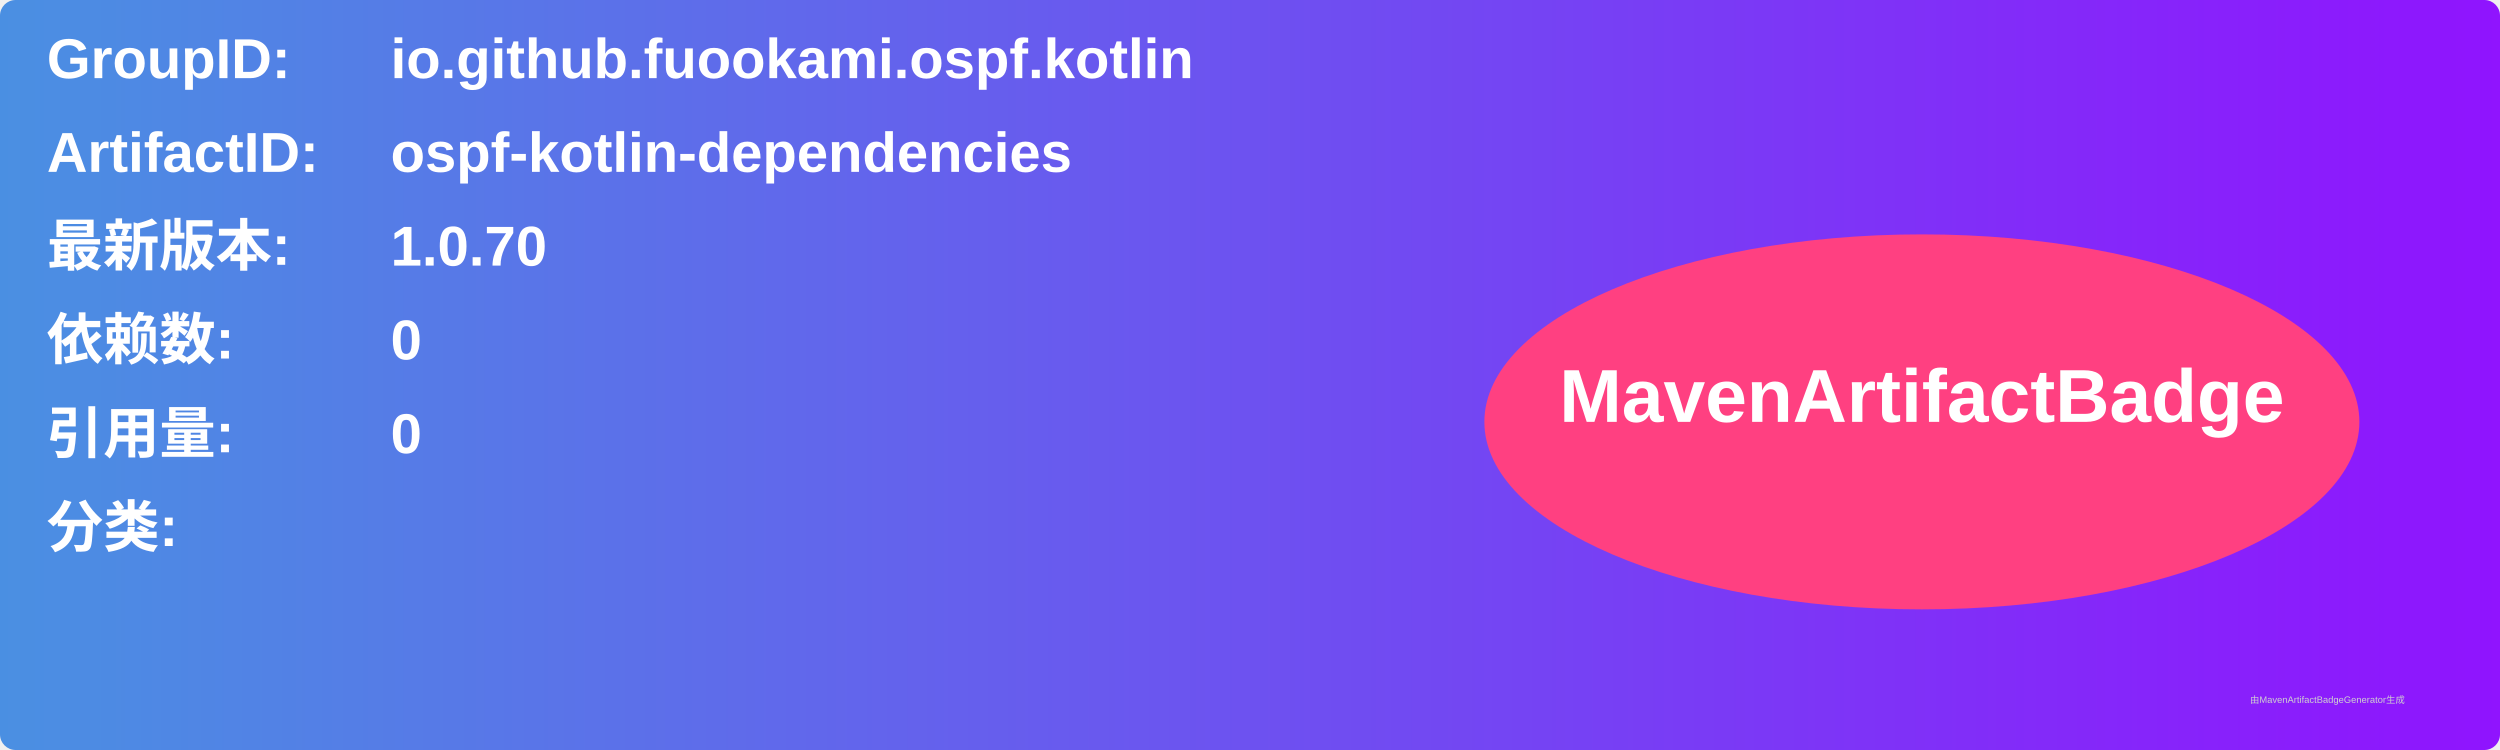
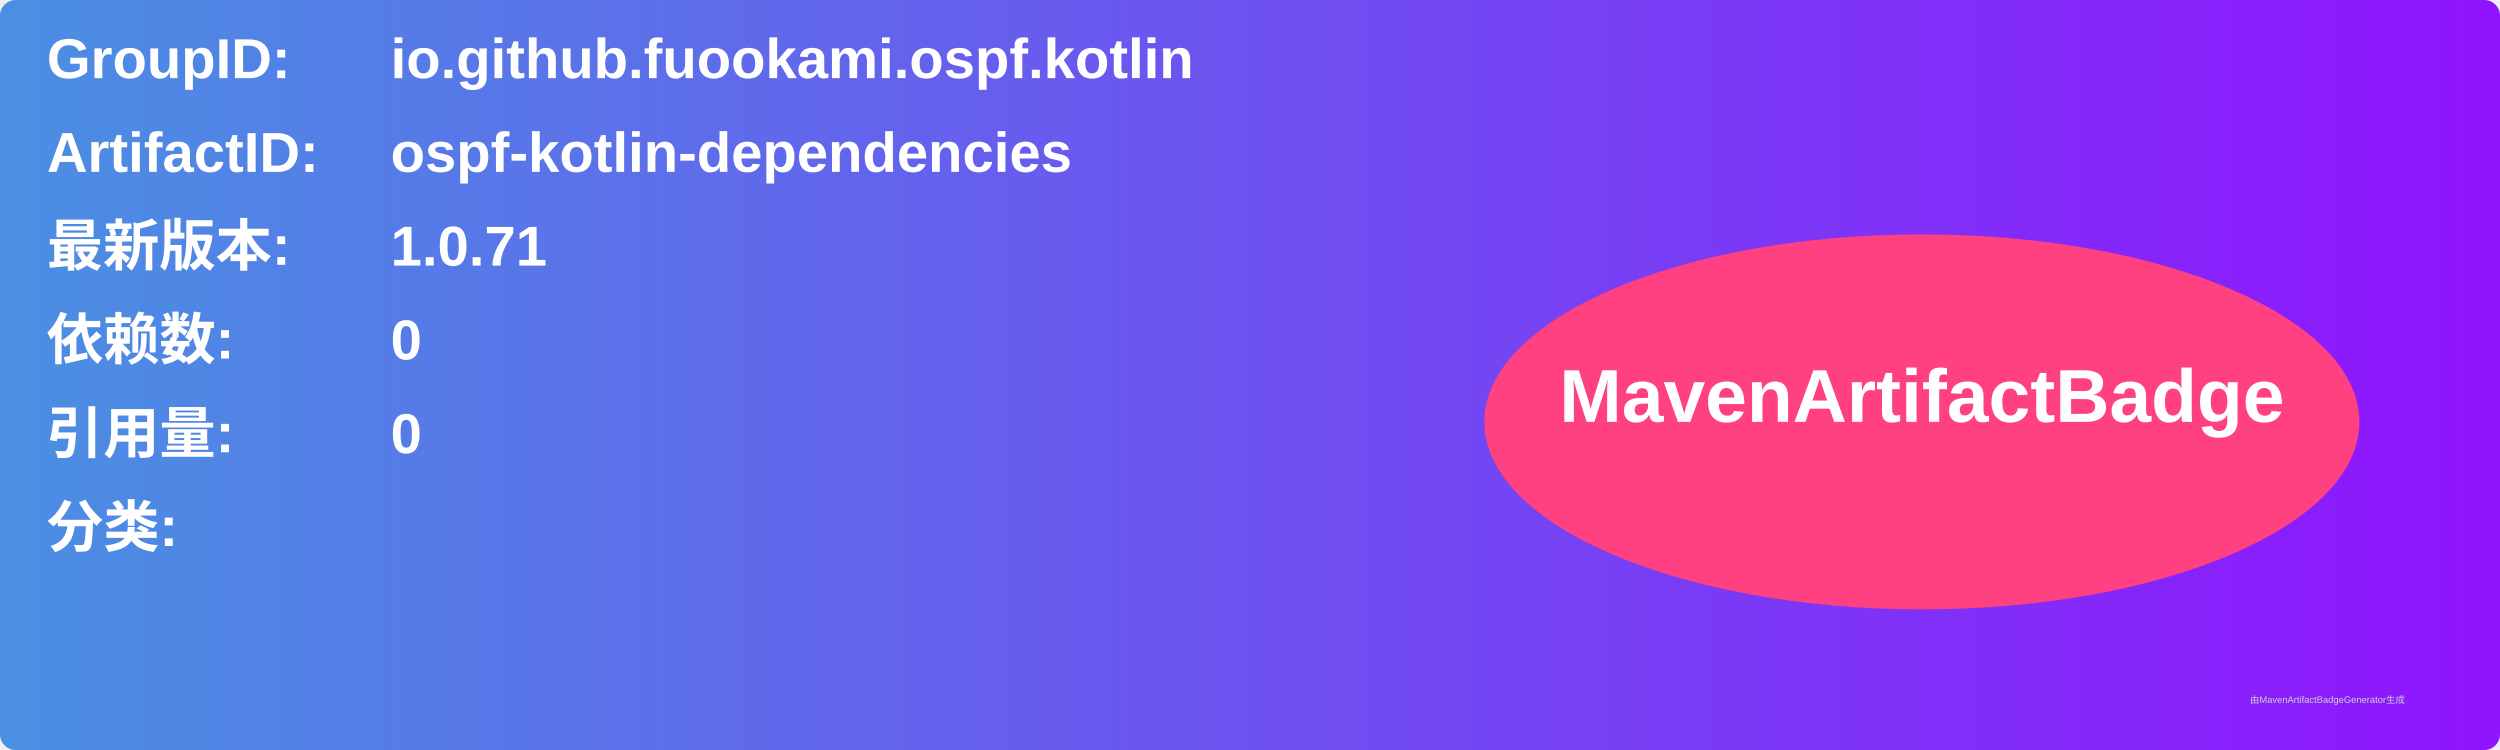
<svg xmlns="http://www.w3.org/2000/svg" width="800" height="240" viewBox="0 0 800 240">
  <linearGradient id="grad" x1="0%" y1="0%" x2="100%" y2="0%">
    <stop offset="0%" stop-color="#4a90e2" />
    <stop offset="100%" stop-color="#9013fe" />
  </linearGradient>
  <rect width="100%" height="100%" rx="5" ry="5" fill="url(#grad)" />
  <g transform="translate(15, 15)">
    <text x="0" y="10" font-family="Arial" font-size="18" fill="white" font-weight="bold" width="260">GroupID:</text>
    <text x="110" y="10" font-family="Arial" font-size="18" fill="white" font-weight="bold" width="460">io.github.fuookami.ospf.kotlin</text>
    <text x="0" y="40" font-family="Arial" font-size="18" fill="white" font-weight="bold" width="260">ArtifactID:</text>
    <text x="110" y="40" font-family="Arial" font-size="18" fill="white" font-weight="bold" width="460">ospf-kotlin-dependencies</text>
    <text x="0" y="70" font-family="Arial" font-size="18" fill="white" font-weight="bold">最新版本:</text>
    <text x="110" y="70" font-family="Arial" font-size="18" fill="white" font-weight="bold">
-       <tspan font-weight="bold">1.0.70</tspan>
+       <tspan font-weight="bold">1.0.71</tspan>
    </text>
    <text x="0" y="100" font-family="Arial" font-size="18" fill="white" font-weight="bold">依赖数: </text>
    <text x="110" y="100" font-family="Arial" font-size="18" fill="white">
      <tspan font-weight="bold">0</tspan>
    </text>
    <text x="0" y="130" font-family="Arial" font-size="18" fill="white" font-weight="bold">引用量: </text>
    <text x="110" y="130" font-family="Arial" font-size="18" fill="white">
      <tspan font-weight="bold">0</tspan>
    </text>
    <text x="0" y="160" font-family="Arial" font-size="18" fill="white" font-weight="bold">分类:</text>
    <text x="10" y="190" font-family="Arial" font-size="10" fill="white">
      <tspan font-weight="bold" />
    </text>
    <ellipse cx="600" cy="120" rx="140" ry="60" fill="#ff4081" />
    <text x="600" y="120" text-anchor="middle" font-family="Arial" font-size="24" fill="white" font-weight="bold">MavenArtifactBadge</text>
  </g>
  <text x="720" y="225" font-family="Arial" font-size="3" fill="#d0d0d0">由MavenArtifactBadgeGenerator生成</text>
</svg>
